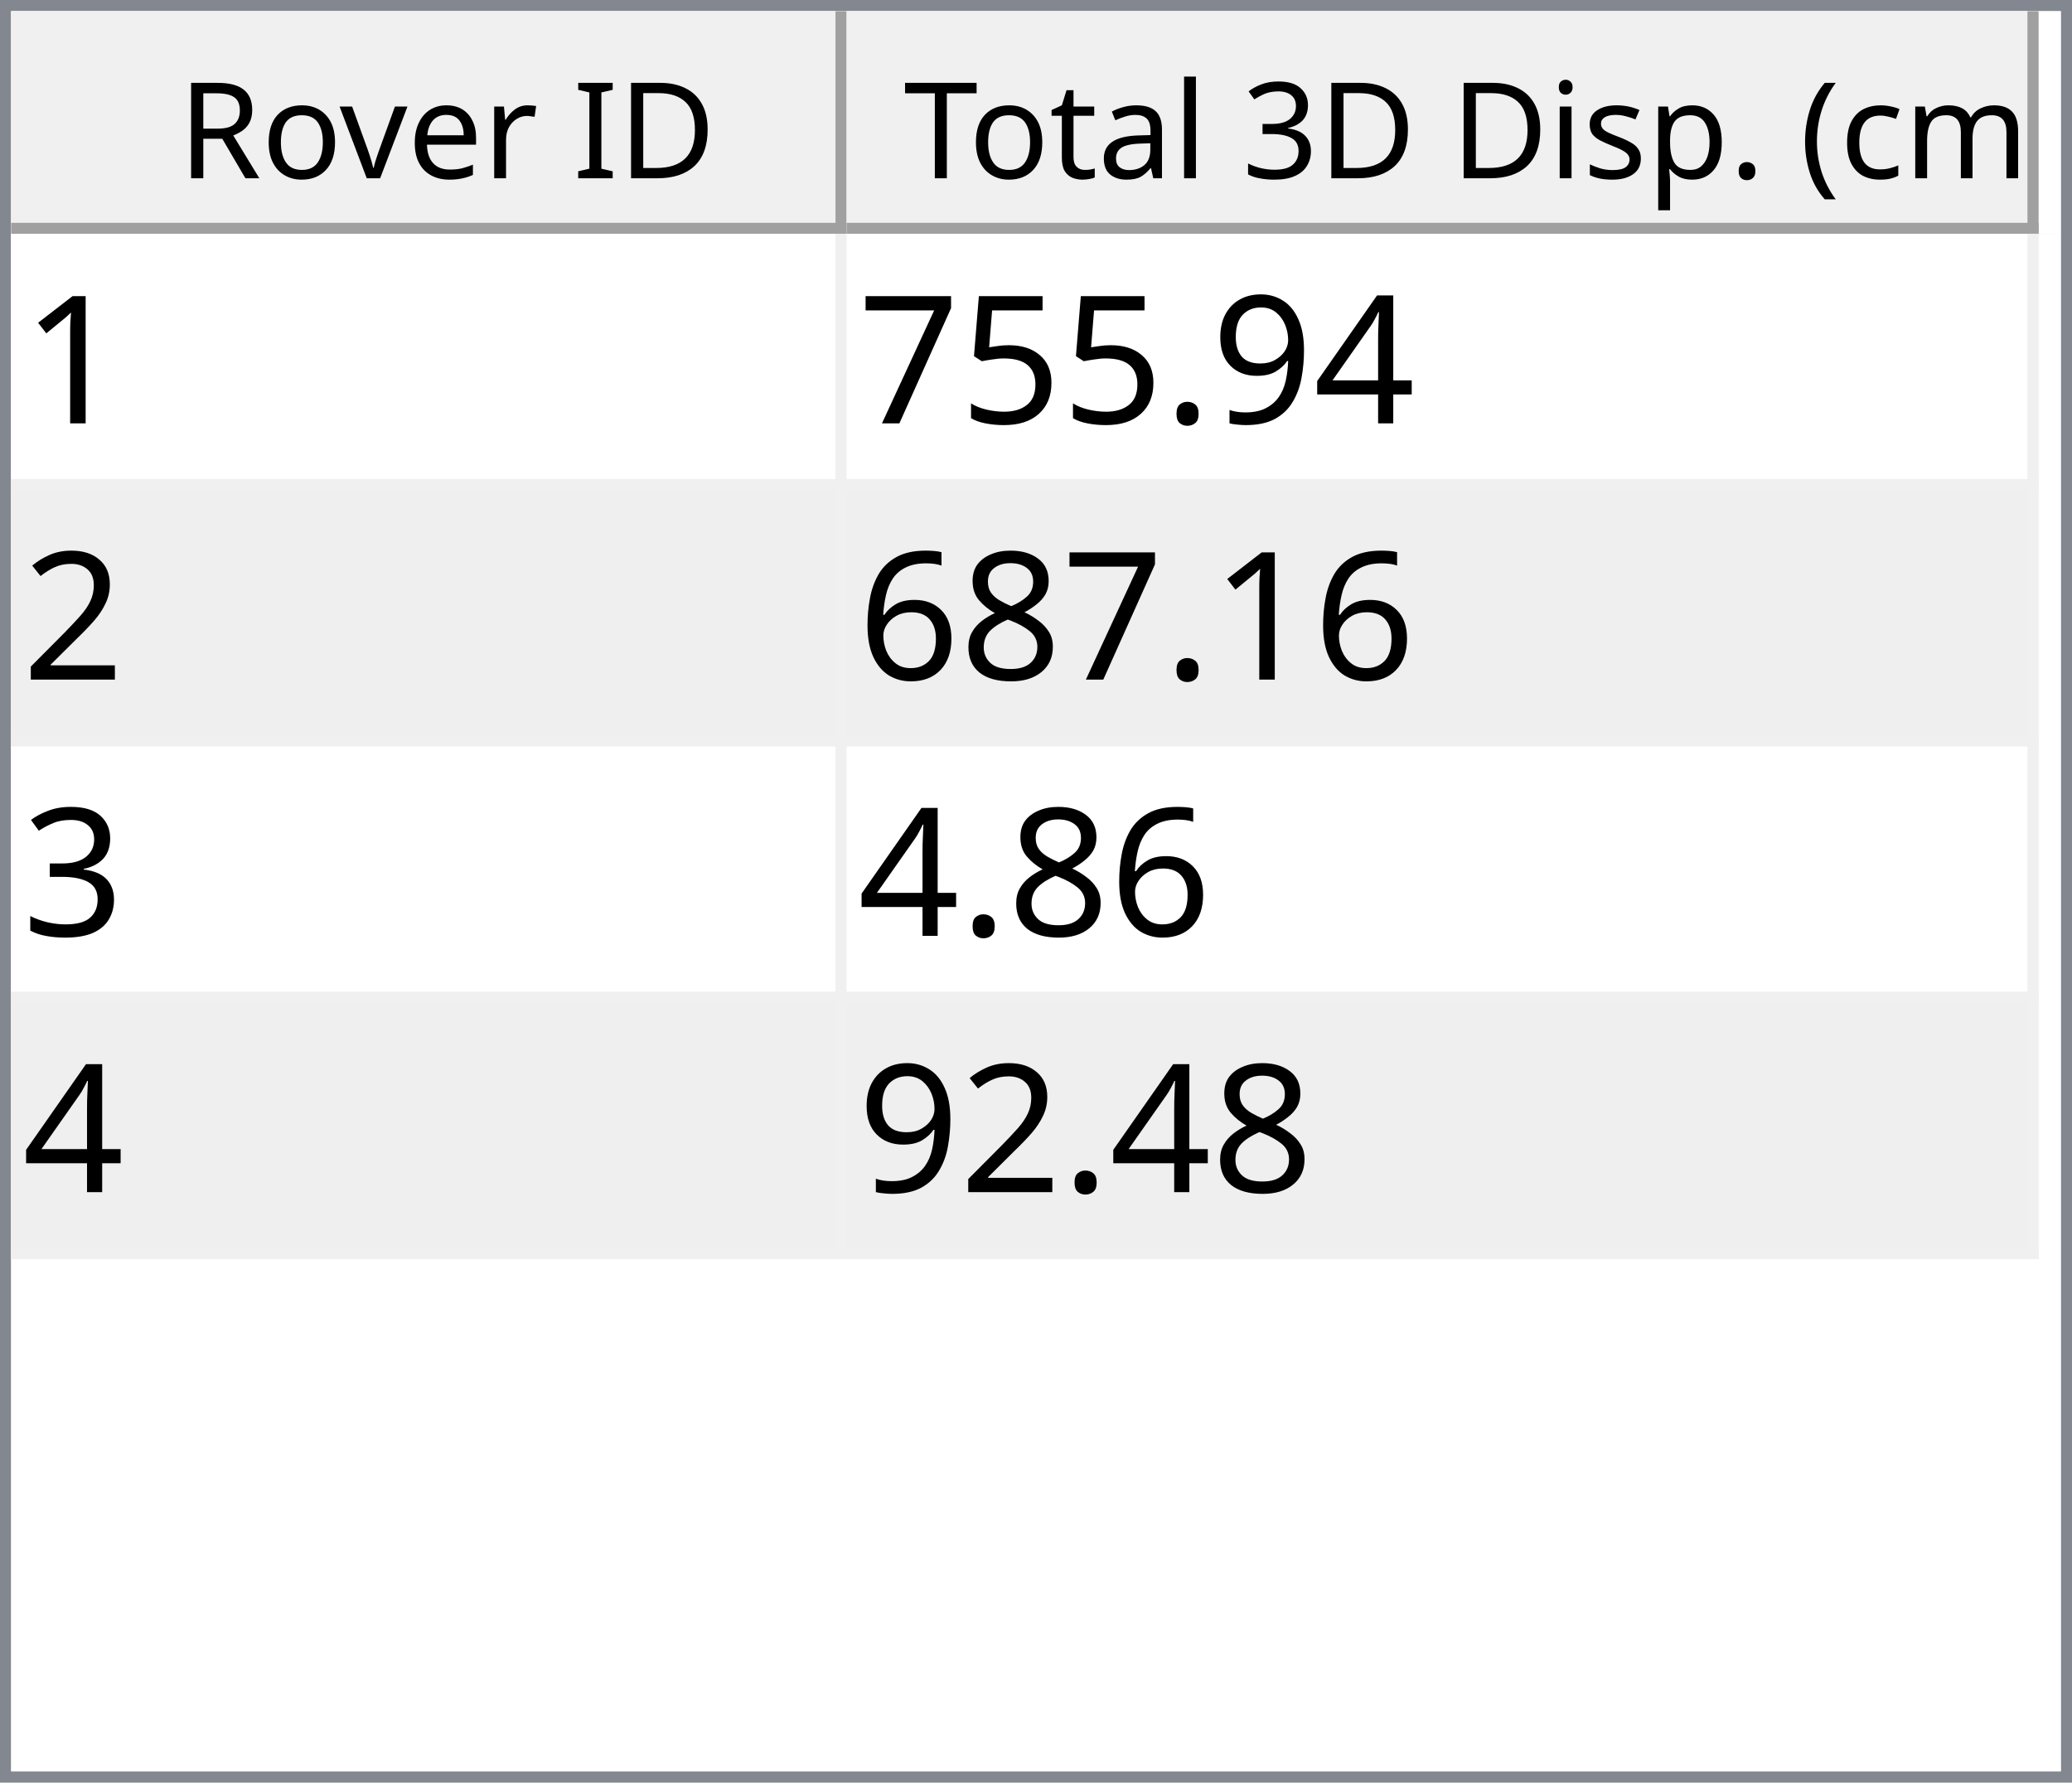
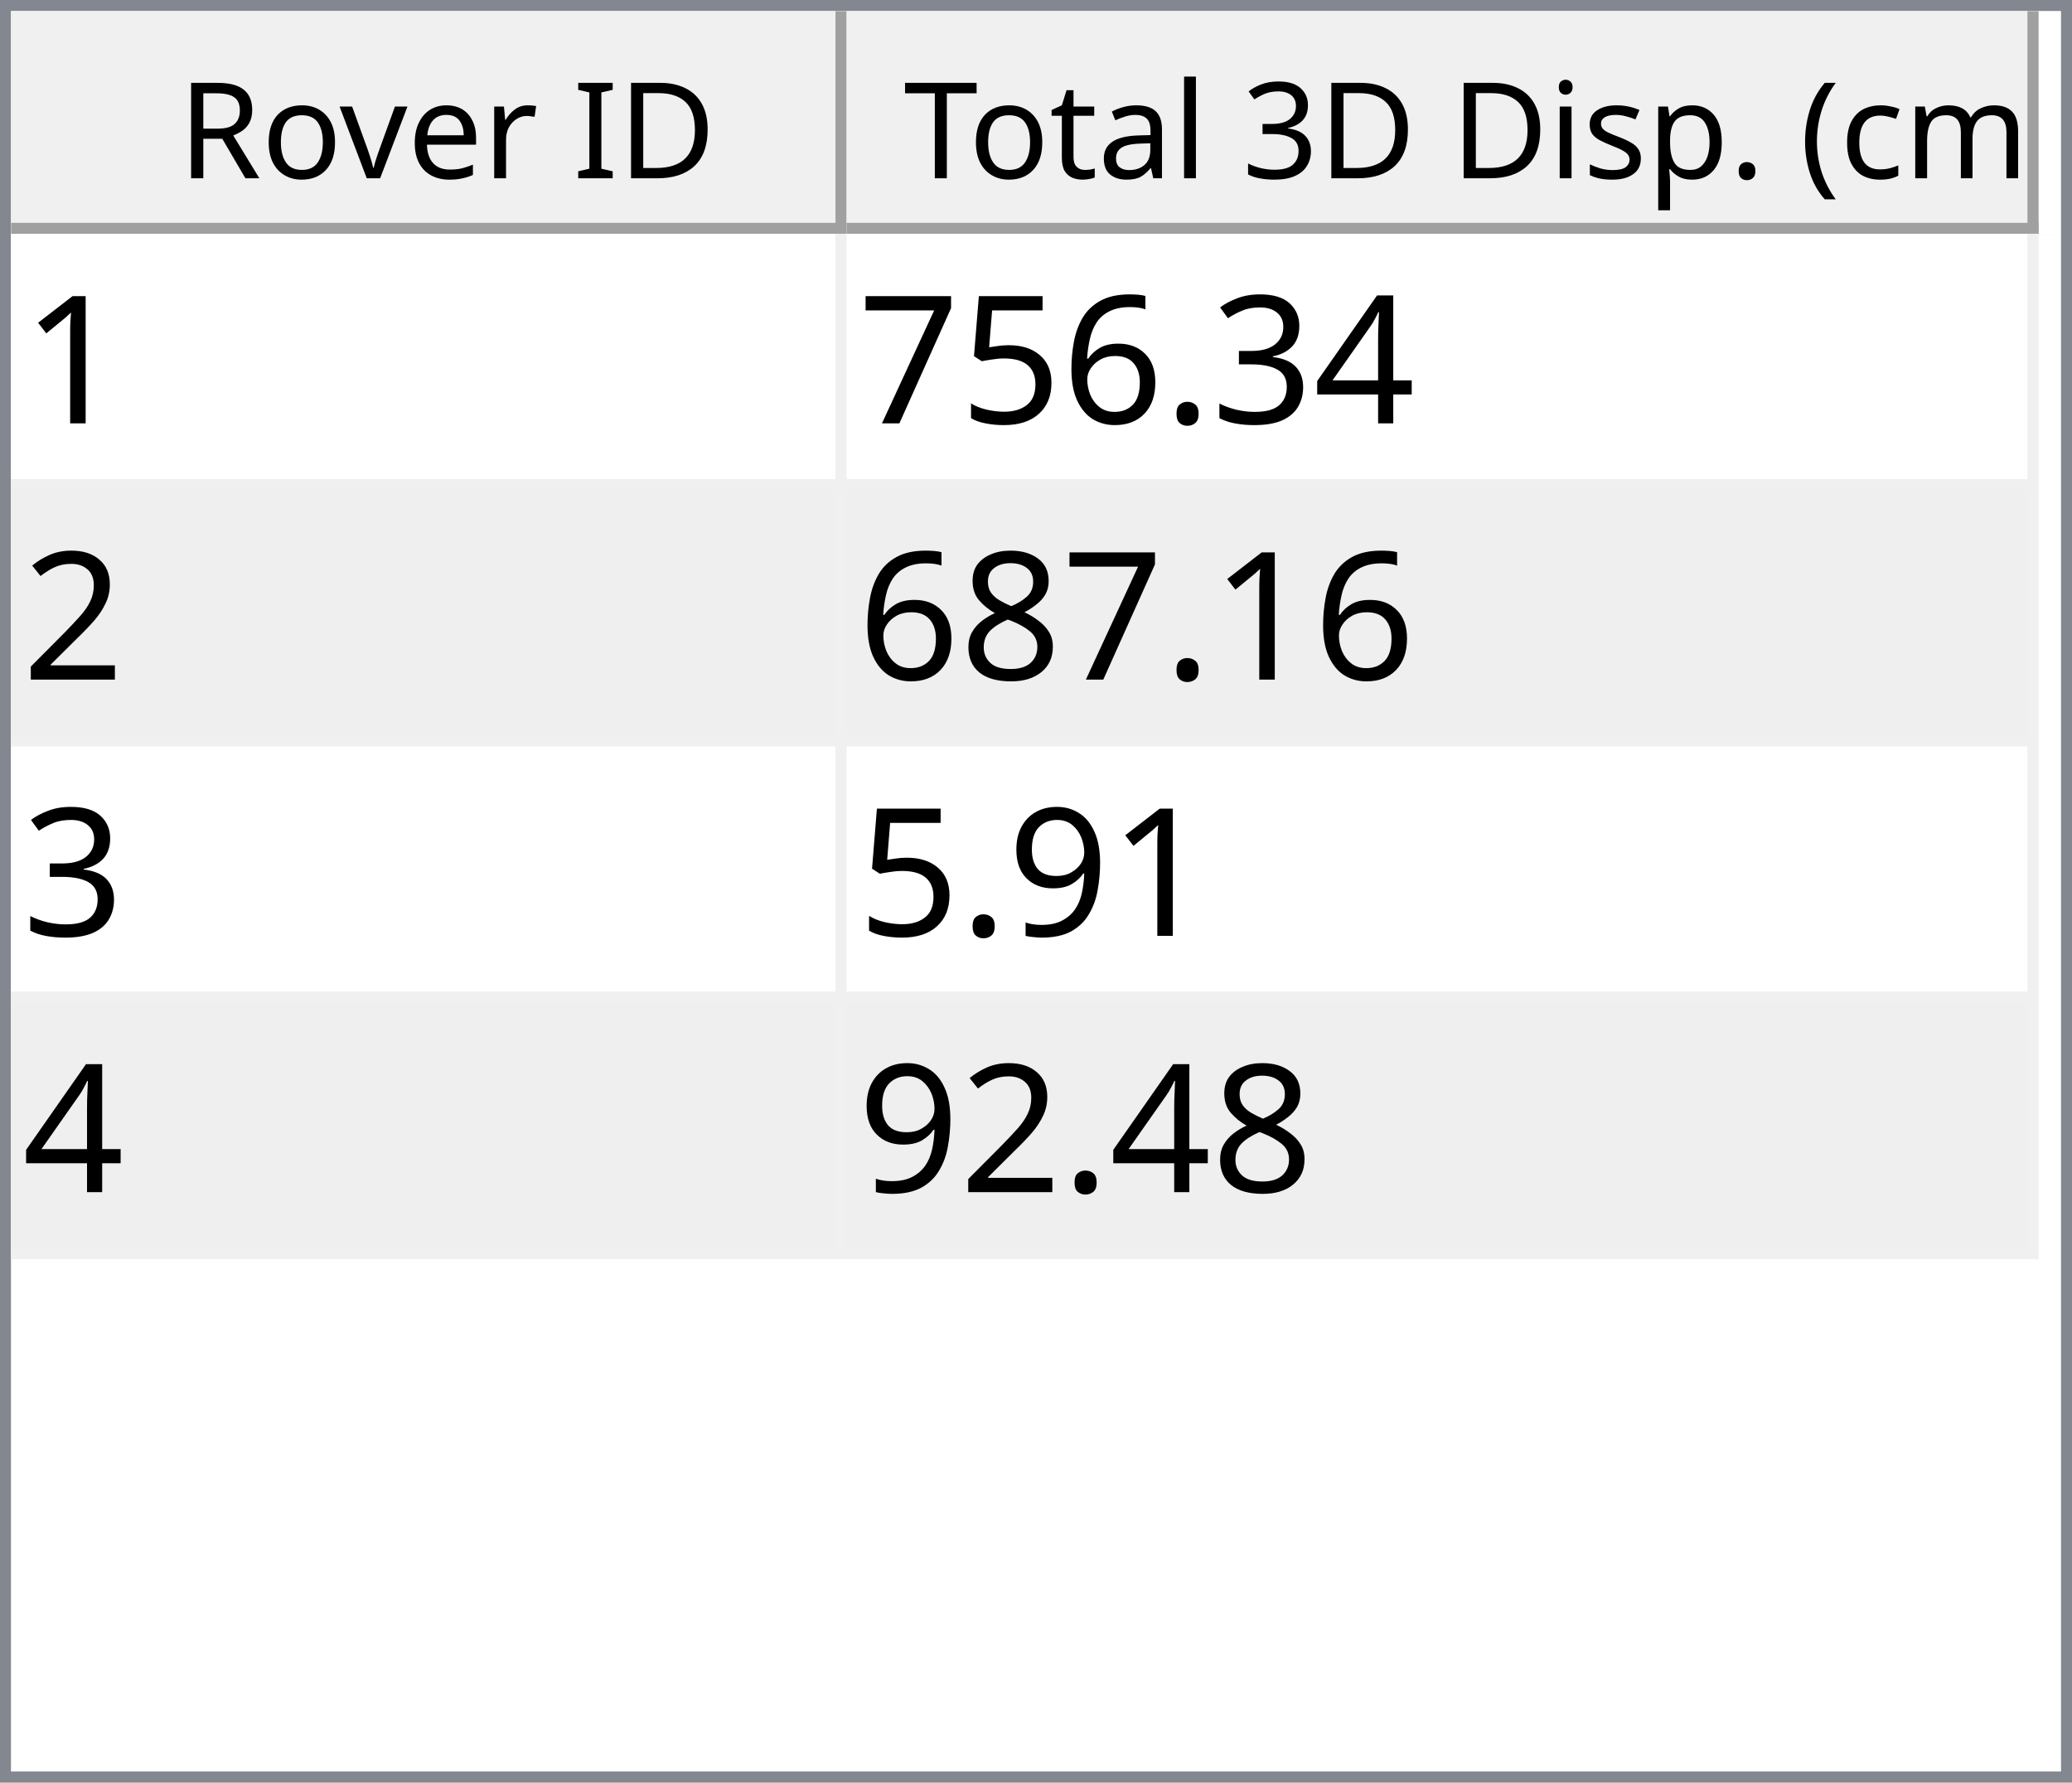
<svg xmlns="http://www.w3.org/2000/svg" style="fill-opacity:1; color-rendering:auto; color-interpolation:auto; text-rendering:auto; stroke:black; stroke-linecap:square; stroke-miterlimit:10; shape-rendering:auto; stroke-opacity:1; fill:black; stroke-dasharray:none; font-weight:normal; stroke-width:1; font-family:'Dialog'; font-style:normal; stroke-linejoin:miter; font-size:12px; stroke-dashoffset:0; image-rendering:auto;" width="186" height="160">
  <defs id="genericDefs" />
  <g>
    <defs id="defs1">
      <clipPath clipPathUnits="userSpaceOnUse" id="clipPath1">
        <path d="M0 0 L186 0 L186 160 L0 160 L0 0 Z" />
      </clipPath>
      <clipPath clipPathUnits="userSpaceOnUse" id="clipPath2">
        <path d="M0 0 L0 160 L186 160 L186 0 Z" />
      </clipPath>
      <clipPath clipPathUnits="userSpaceOnUse" id="clipPath3">
        <path d="M0 0 L0 20 L184 20 L184 0 Z" />
      </clipPath>
      <clipPath clipPathUnits="userSpaceOnUse" id="clipPath4">
        <path d="M0 0 L0 20 L75 20 L75 0 Z" />
      </clipPath>
      <clipPath clipPathUnits="userSpaceOnUse" id="clipPath5">
        <path d="M1 1 L1 19 L74 19 L74 1 Z" />
      </clipPath>
      <clipPath clipPathUnits="userSpaceOnUse" id="clipPath6">
        <path d="M0 0 L0 18 L73 18 L73 0 Z" />
      </clipPath>
      <clipPath clipPathUnits="userSpaceOnUse" id="clipPath7">
        <path d="M-0.5 -0.5 L-0.5 19.5 L74.5 19.5 L74.5 -0.5 Z" />
      </clipPath>
      <clipPath clipPathUnits="userSpaceOnUse" id="clipPath8">
        <path d="M0 0 L0 20 L107 20 L107 0 Z" />
      </clipPath>
      <clipPath clipPathUnits="userSpaceOnUse" id="clipPath9">
        <path d="M1 1 L1 19 L106 19 L106 1 Z" />
      </clipPath>
      <clipPath clipPathUnits="userSpaceOnUse" id="clipPath10">
        <path d="M0 0 L0 18 L105 18 L105 0 Z" />
      </clipPath>
      <clipPath clipPathUnits="userSpaceOnUse" id="clipPath11">
        <path d="M-0.5 -0.5 L-0.5 19.5 L106.5 19.5 L106.5 -0.5 Z" />
      </clipPath>
      <clipPath clipPathUnits="userSpaceOnUse" id="clipPath12">
        <path d="M0 0 L0 138 L184 138 L184 0 Z" />
      </clipPath>
      <clipPath clipPathUnits="userSpaceOnUse" id="clipPath13">
        <path d="M0 0 L0 92 L182 92 L182 0 Z" />
      </clipPath>
      <clipPath clipPathUnits="userSpaceOnUse" id="clipPath14">
        <path d="M-0.5 -0.5 L-0.5 91.5 L181.5 91.5 L181.5 -0.5 Z" />
      </clipPath>
      <clipPath clipPathUnits="userSpaceOnUse" id="clipPath15">
        <path d="M0 0 L0 22 L74 22 L74 0 Z" />
      </clipPath>
      <clipPath clipPathUnits="userSpaceOnUse" id="clipPath16">
        <path d="M0 0 L0 22 L106 22 L106 0 Z" />
      </clipPath>
      <font horiz-adv-x="64.551" id="font1">
        <font-face ascent="107.91" descent="25.098" units-per-em="100" style="font-style:normal; font-family:Segoe UI; font-weight:normal;" />
        <missing-glyph horiz-adv-x="64.551" d="M8.109 0 L8.109 68.266 L56.453 68.266 L56.453 0 L8.109 0 ZM15.328 7.234 L49.219 7.234 L49.219 61.031 L15.328 61.031 L15.328 7.234 Z" />
        <glyph unicode="D" horiz-adv-x="70.117" d="M9.188 0 L9.188 70.016 L28.516 70.016 Q65.531 70.016 65.531 35.891 Q65.531 19.672 55.25 9.836 Q44.969 0 27.734 0 L9.188 0 ZM17.391 62.594 L17.391 7.422 L27.828 7.422 Q41.609 7.422 49.273 14.797 Q56.938 22.172 56.938 35.688 Q56.938 62.594 28.328 62.594 L17.391 62.594 Z" />
        <glyph unicode="I" horiz-adv-x="26.611" d="M17.391 0 L9.188 0 L9.188 70.016 L17.391 70.016 L17.391 0 Z" />
        <glyph unicode=" " horiz-adv-x="27.393" d="" />
        <glyph unicode="r" horiz-adv-x="34.766" d="M34.188 41.891 Q32.078 43.5 28.125 43.5 Q23 43.5 19.555 38.672 Q16.109 33.844 16.109 25.484 L16.109 0 L8.109 0 L8.109 50 L16.109 50 L16.109 39.703 L16.312 39.703 Q18.016 44.969 21.531 47.922 Q25.047 50.875 29.391 50.875 Q32.516 50.875 34.188 50.203 L34.188 41.891 Z" />
        <glyph unicode="e" horiz-adv-x="52.295" d="M48.297 23 L12.984 23 Q13.188 14.656 17.484 10.109 Q21.781 5.562 29.297 5.562 Q37.75 5.562 44.828 11.141 L44.828 3.609 Q38.234 -1.172 27.391 -1.172 Q16.797 -1.172 10.742 5.641 Q4.688 12.453 4.688 24.812 Q4.688 36.469 11.305 43.82 Q17.922 51.172 27.734 51.172 Q37.547 51.172 42.922 44.828 Q48.297 38.484 48.297 27.203 L48.297 23 ZM40.094 29.781 Q40.047 36.719 36.75 40.578 Q33.453 44.438 27.594 44.438 Q21.922 44.438 17.969 40.383 Q14.016 36.328 13.094 29.781 L40.094 29.781 Z" />
        <glyph unicode="v" horiz-adv-x="47.9" d="M47.406 50 L27.484 0 L19.625 0 L0.688 50 L9.469 50 L22.172 13.672 Q23.578 9.672 23.922 6.688 L24.125 6.688 Q24.609 10.453 25.688 13.484 L38.969 50 L47.406 50 Z" />
        <glyph unicode="o" horiz-adv-x="58.594" d="M29 -1.172 Q17.922 -1.172 11.305 5.836 Q4.688 12.844 4.688 24.422 Q4.688 37.016 11.57 44.094 Q18.453 51.172 30.172 51.172 Q41.359 51.172 47.633 44.289 Q53.906 37.406 53.906 25.203 Q53.906 13.234 47.141 6.031 Q40.375 -1.172 29 -1.172 ZM29.594 44.438 Q21.875 44.438 17.383 39.188 Q12.891 33.938 12.891 24.703 Q12.891 15.828 17.43 10.695 Q21.969 5.562 29.594 5.562 Q37.359 5.562 41.531 10.594 Q45.703 15.625 45.703 24.906 Q45.703 34.281 41.531 39.359 Q37.359 44.438 29.594 44.438 Z" />
        <glyph unicode="R" horiz-adv-x="59.814" d="M59.375 0 L49.609 0 L37.891 19.625 Q36.281 22.359 34.766 24.289 Q33.25 26.219 31.664 27.438 Q30.078 28.656 28.25 29.219 Q26.422 29.781 24.125 29.781 L17.391 29.781 L17.391 0 L9.188 0 L9.188 70.016 L30.078 70.016 Q34.672 70.016 38.555 68.867 Q42.438 67.719 45.289 65.375 Q48.141 63.031 49.758 59.547 Q51.375 56.062 51.375 51.375 Q51.375 47.703 50.273 44.656 Q49.172 41.609 47.148 39.211 Q45.125 36.812 42.266 35.133 Q39.406 33.453 35.844 32.516 L35.844 32.328 Q37.594 31.547 38.891 30.547 Q40.188 29.547 41.359 28.18 Q42.531 26.812 43.68 25.078 Q44.828 23.344 46.234 21.047 L59.375 0 ZM17.391 62.594 L17.391 37.203 L28.516 37.203 Q31.594 37.203 34.203 38.133 Q36.812 39.062 38.719 40.797 Q40.625 42.531 41.703 45.047 Q42.781 47.562 42.781 50.688 Q42.781 56.297 39.141 59.445 Q35.5 62.594 28.609 62.594 L17.391 62.594 Z" />
        <glyph unicode=")" horiz-adv-x="30.176" d="M8.297 -15.922 L1.172 -15.922 Q16.406 2.344 16.406 26.812 Q16.406 51.469 1.078 70.016 L8.297 70.016 Q23.531 52.156 23.531 26.703 Q23.531 1.375 8.297 -15.922 Z" />
        <glyph unicode="m" horiz-adv-x="86.133" d="M79.109 0 L71.094 0 L71.094 28.719 Q71.094 37.016 68.531 40.727 Q65.969 44.438 59.906 44.438 Q54.781 44.438 51.195 39.75 Q47.609 35.062 47.609 28.516 L47.609 0 L39.594 0 L39.594 29.688 Q39.594 44.438 28.219 44.438 Q22.953 44.438 19.531 40.016 Q16.109 35.594 16.109 28.516 L16.109 0 L8.109 0 L8.109 50 L16.109 50 L16.109 42.094 L16.312 42.094 Q21.625 51.172 31.844 51.172 Q36.969 51.172 40.773 48.312 Q44.578 45.453 46 40.828 Q51.562 51.172 62.594 51.172 Q79.109 51.172 79.109 30.812 L79.109 0 Z" />
        <glyph unicode="c" horiz-adv-x="46.191" d="M42.188 2.297 Q36.422 -1.172 28.516 -1.172 Q17.828 -1.172 11.258 5.789 Q4.688 12.75 4.688 23.828 Q4.688 36.188 11.766 43.68 Q18.844 51.172 30.672 51.172 Q37.25 51.172 42.281 48.734 L42.281 40.531 Q36.719 44.438 30.375 44.438 Q22.703 44.438 17.797 38.945 Q12.891 33.453 12.891 24.516 Q12.891 15.719 17.508 10.641 Q22.125 5.562 29.891 5.562 Q36.422 5.562 42.188 9.906 L42.188 2.297 Z" />
        <glyph unicode="(" horiz-adv-x="30.176" d="M29.109 -15.922 L21.969 -15.922 Q6.844 1.375 6.844 26.703 Q6.844 52.156 21.969 70.016 L29.203 70.016 Q13.875 51.469 13.875 26.812 Q13.875 2.344 29.109 -15.922 Z" />
        <glyph unicode="." horiz-adv-x="21.68" d="M10.891 -1.078 Q8.641 -1.078 7.055 0.539 Q5.469 2.156 5.469 4.391 Q5.469 6.641 7.055 8.273 Q8.641 9.906 10.891 9.906 Q13.188 9.906 14.797 8.273 Q16.406 6.641 16.406 4.391 Q16.406 2.156 14.797 0.539 Q13.188 -1.078 10.891 -1.078 Z" />
        <glyph unicode="p" horiz-adv-x="58.789" d="M16.312 7.234 L16.109 7.234 L16.109 -23 L8.109 -23 L8.109 50 L16.109 50 L16.109 41.219 L16.312 41.219 Q22.219 51.172 33.594 51.172 Q43.266 51.172 48.688 44.461 Q54.109 37.75 54.109 26.469 Q54.109 13.922 48 6.375 Q41.891 -1.172 31.297 -1.172 Q21.578 -1.172 16.312 7.234 ZM16.109 27.391 L16.109 20.406 Q16.109 14.203 20.141 9.883 Q24.172 5.562 30.375 5.562 Q37.641 5.562 41.773 11.133 Q45.906 16.703 45.906 26.609 Q45.906 34.969 42.047 39.703 Q38.188 44.438 31.594 44.438 Q24.609 44.438 20.359 39.578 Q16.109 34.719 16.109 27.391 Z" />
        <glyph unicode="s" horiz-adv-x="42.432" d="M5.078 1.812 L5.078 10.406 Q11.625 5.562 19.484 5.562 Q30.031 5.562 30.031 12.594 Q30.031 14.594 29.125 15.992 Q28.219 17.391 26.68 18.461 Q25.141 19.531 23.07 20.383 Q21 21.234 18.609 22.172 Q15.281 23.484 12.766 24.828 Q10.25 26.172 8.57 27.859 Q6.891 29.547 6.031 31.695 Q5.172 33.844 5.172 36.719 Q5.172 40.234 6.789 42.945 Q8.406 45.656 11.086 47.484 Q13.766 49.312 17.211 50.242 Q20.656 51.172 24.312 51.172 Q30.812 51.172 35.938 48.922 L35.938 40.828 Q30.422 44.438 23.25 44.438 Q21 44.438 19.195 43.922 Q17.391 43.406 16.094 42.477 Q14.797 41.547 14.086 40.258 Q13.375 38.969 13.375 37.406 Q13.375 35.453 14.086 34.133 Q14.797 32.812 16.164 31.789 Q17.531 30.766 19.484 29.938 Q21.438 29.109 23.922 28.125 Q27.25 26.859 29.883 25.516 Q32.516 24.172 34.375 22.484 Q36.234 20.797 37.234 18.602 Q38.234 16.406 38.234 13.375 Q38.234 9.672 36.602 6.938 Q34.969 4.203 32.234 2.398 Q29.5 0.594 25.93 -0.289 Q22.359 -1.172 18.453 -1.172 Q10.75 -1.172 5.078 1.812 Z" />
        <glyph unicode="i" horiz-adv-x="24.219" d="M12.203 62.703 Q10.062 62.703 8.547 64.164 Q7.031 65.625 7.031 67.875 Q7.031 70.125 8.547 71.609 Q10.062 73.094 12.203 73.094 Q14.406 73.094 15.945 71.609 Q17.484 70.125 17.484 67.875 Q17.484 65.719 15.945 64.211 Q14.406 62.703 12.203 62.703 ZM16.109 0 L8.109 0 L8.109 50 L16.109 50 L16.109 0 Z" />
        <glyph unicode="3" horiz-adv-x="53.906" d="M46.531 19.828 Q46.531 15.094 44.75 11.211 Q42.969 7.328 39.719 4.57 Q36.469 1.812 31.93 0.297 Q27.391 -1.219 21.922 -1.219 Q11.922 -1.219 6 2.594 L6 11.188 Q13.094 5.609 22.219 5.609 Q25.875 5.609 28.828 6.539 Q31.781 7.469 33.906 9.227 Q36.031 10.984 37.18 13.477 Q38.328 15.969 38.328 19.094 Q38.328 32.812 18.797 32.812 L12.984 32.812 L12.984 39.594 L18.5 39.594 Q35.797 39.594 35.797 52.484 Q35.797 64.406 22.609 64.406 Q15.188 64.406 8.688 59.422 L8.688 67.188 Q15.375 71.188 24.609 71.188 Q29 71.188 32.57 69.969 Q36.141 68.75 38.68 66.555 Q41.219 64.359 42.609 61.281 Q44 58.203 44 54.5 Q44 40.672 30.031 36.719 L30.031 36.531 Q33.594 36.141 36.625 34.797 Q39.656 33.453 41.852 31.305 Q44.047 29.156 45.289 26.25 Q46.531 23.344 46.531 19.828 Z" />
        <glyph unicode="l" horiz-adv-x="24.219" d="M16.109 0 L8.109 0 L8.109 74.031 L16.109 74.031 L16.109 0 Z" />
        <glyph unicode="a" horiz-adv-x="50.879" d="M43.891 0 L35.891 0 L35.891 7.812 L35.688 7.812 Q30.469 -1.172 20.312 -1.172 Q12.844 -1.172 8.617 2.781 Q4.391 6.734 4.391 13.281 Q4.391 27.297 20.906 29.594 L35.891 31.688 Q35.891 44.438 25.594 44.438 Q16.547 44.438 9.281 38.281 L9.281 46.484 Q16.656 51.172 26.266 51.172 Q43.891 51.172 43.891 32.516 L43.891 0 ZM35.891 25.297 L23.828 23.641 Q18.266 22.859 15.43 20.875 Q12.594 18.891 12.594 13.875 Q12.594 10.203 15.211 7.883 Q17.828 5.562 22.172 5.562 Q28.125 5.562 32.008 9.742 Q35.891 13.922 35.891 20.312 L35.891 25.297 Z" />
        <glyph unicode="t" horiz-adv-x="33.887" d="M31.297 0.484 Q28.469 -1.078 23.828 -1.078 Q10.688 -1.078 10.688 13.578 L10.688 43.172 L2.094 43.172 L2.094 50 L10.688 50 L10.688 62.203 L18.703 64.797 L18.703 50 L31.297 50 L31.297 43.172 L18.703 43.172 L18.703 14.984 Q18.703 9.969 20.414 7.82 Q22.125 5.672 26.078 5.672 Q29.109 5.672 31.297 7.328 L31.297 0.484 Z" />
        <glyph unicode="T" horiz-adv-x="52.393" d="M50.594 62.594 L30.375 62.594 L30.375 0 L22.172 0 L22.172 62.594 L2 62.594 L2 70.016 L50.594 70.016 L50.594 62.594 Z" />
      </font>
      <font horiz-adv-x="75.0" id="font2">
        <font-face ascent="100.537" descent="21.973" units-per-em="100" style="font-style:normal; font-family:sans-serif; font-weight:normal;" />
        <missing-glyph horiz-adv-x="75.0" d="M12.5 0 L12.5 62.5 L62.5 62.5 L62.5 0 L12.5 0 ZM14.062 1.562 L60.938 1.562 L60.938 60.938 L14.062 60.938 L14.062 1.562 Z" />
        <glyph unicode="1" horiz-adv-x="55.615" d="M37.25 0 L28.469 0 L28.469 56 Q25.297 52.984 20.141 49.953 Q14.984 46.922 10.891 45.406 L10.891 53.906 Q18.266 57.375 23.781 62.305 Q29.297 67.234 31.594 71.875 L37.25 71.875 L37.25 0 Z" />
        <glyph unicode="4" horiz-adv-x="55.615" d="M32.328 0 L32.328 17.141 L1.266 17.141 L1.266 25.203 L33.938 71.578 L41.109 71.578 L41.109 25.203 L50.781 25.203 L50.781 17.141 L41.109 17.141 L41.109 0 L32.328 0 ZM32.328 25.203 L32.328 57.469 L9.906 25.203 L32.328 25.203 Z" />
-         <glyph unicode="9" horiz-adv-x="55.615" d="M5.469 16.547 L13.922 17.328 Q14.984 11.375 18.016 8.688 Q21.047 6 25.781 6 Q29.828 6 32.883 7.859 Q35.938 9.719 37.891 12.82 Q39.844 15.922 41.164 21.195 Q42.484 26.469 42.484 31.938 Q42.484 32.516 42.438 33.688 Q39.797 29.5 35.234 26.883 Q30.672 24.266 25.344 24.266 Q16.453 24.266 10.305 30.711 Q4.156 37.156 4.156 47.703 Q4.156 58.594 10.578 65.234 Q17 71.875 26.656 71.875 Q33.641 71.875 39.43 68.117 Q45.219 64.359 48.219 57.398 Q51.219 50.438 51.219 37.25 Q51.219 23.531 48.242 15.406 Q45.266 7.281 39.383 3.031 Q33.5 -1.219 25.594 -1.219 Q17.188 -1.219 11.867 3.445 Q6.547 8.109 5.469 16.547 ZM41.453 48.141 Q41.453 55.719 37.43 60.156 Q33.406 64.594 27.734 64.594 Q21.875 64.594 17.531 59.812 Q13.188 55.031 13.188 47.406 Q13.188 40.578 17.312 36.305 Q21.438 32.031 27.484 32.031 Q33.594 32.031 37.523 36.305 Q41.453 40.578 41.453 48.141 Z" />
+         <glyph unicode="3" horiz-adv-x="55.615" d="M4.203 18.891 L12.984 20.062 Q14.5 12.594 18.141 9.297 Q21.781 6 27 6 Q33.203 6 37.477 10.297 Q41.75 14.594 41.75 20.953 Q41.75 27 37.797 30.93 Q33.844 34.859 27.734 34.859 Q25.25 34.859 21.531 33.891 L22.516 41.609 Q23.391 41.5 23.922 41.5 Q29.547 41.5 34.039 44.43 Q38.531 47.359 38.531 53.469 Q38.531 58.297 35.258 61.477 Q31.984 64.656 26.812 64.656 Q21.688 64.656 18.266 61.43 Q14.844 58.203 13.875 51.766 L5.078 53.328 Q6.688 62.156 12.398 67.016 Q18.109 71.875 26.609 71.875 Q32.469 71.875 37.398 69.359 Q42.328 66.844 44.945 62.5 Q47.562 58.156 47.562 53.266 Q47.562 48.641 45.07 44.828 Q42.578 41.016 37.703 38.766 Q44.047 37.312 47.562 32.695 Q51.078 28.078 51.078 21.141 Q51.078 11.766 44.242 5.25 Q37.406 -1.266 26.953 -1.266 Q17.531 -1.266 11.305 4.352 Q5.078 9.969 4.203 18.891 Z" />
        <glyph unicode="." horiz-adv-x="27.783" d="M9.078 0 L9.078 10.016 L19.094 10.016 L19.094 0 L9.078 0 Z" />
+         <glyph unicode="6" horiz-adv-x="55.615" d="M49.75 54.047 L41.016 53.375 Q39.844 58.547 37.703 60.891 Q34.125 64.656 28.906 64.656 Q24.703 64.656 21.531 62.312 Q17.391 59.281 14.992 53.469 Q12.594 47.656 12.5 36.922 Q15.672 41.75 20.266 44.094 Q24.859 46.438 29.891 46.438 Q38.672 46.438 44.852 39.969 Q51.031 33.5 51.031 23.25 Q51.031 16.5 48.125 10.719 Q45.219 4.938 40.141 1.859 Q35.062 -1.219 28.609 -1.219 Q17.625 -1.219 10.695 6.859 Q3.766 14.938 3.766 33.5 Q3.766 54.25 11.422 63.672 Q18.109 71.875 29.438 71.875 Q37.891 71.875 43.289 67.141 Q48.688 62.406 49.75 54.047 ZM13.875 23.188 Q13.875 18.656 15.797 14.508 Q17.719 10.359 21.188 8.18 Q24.656 6 28.469 6 Q34.031 6 38.039 10.492 Q42.047 14.984 42.047 22.703 Q42.047 30.125 38.086 34.398 Q34.125 38.672 28.125 38.672 Q22.172 38.672 18.023 34.398 Q13.875 30.125 13.875 23.188 Z" />
        <glyph unicode="5" horiz-adv-x="55.615" d="M4.156 18.75 L13.375 19.531 Q14.406 12.797 18.141 9.398 Q21.875 6 27.156 6 Q33.5 6 37.891 10.789 Q42.281 15.578 42.281 23.484 Q42.281 31 38.062 35.352 Q33.844 39.703 27 39.703 Q22.75 39.703 19.336 37.773 Q15.922 35.844 13.969 32.766 L5.719 33.844 L12.641 70.609 L48.25 70.609 L48.25 62.203 L19.672 62.203 L15.828 42.969 Q22.266 47.469 29.344 47.469 Q38.719 47.469 45.164 40.969 Q51.609 34.469 51.609 24.266 Q51.609 14.547 45.953 7.469 Q39.062 -1.219 27.156 -1.219 Q17.391 -1.219 11.211 4.25 Q5.031 9.719 4.156 18.75 Z" />
        <glyph unicode="7" horiz-adv-x="55.615" d="M4.734 62.203 L4.734 70.656 L51.078 70.656 L51.078 63.812 Q44.234 56.547 37.523 44.484 Q30.812 32.422 27.156 19.672 Q24.516 10.688 23.781 0 L14.75 0 Q14.891 8.453 18.062 20.414 Q21.234 32.375 27.172 43.484 Q33.109 54.594 39.797 62.203 L4.734 62.203 Z" />
        <glyph unicode="2" horiz-adv-x="55.615" d="M50.344 8.453 L50.344 0 L3.031 0 Q2.938 3.172 4.047 6.109 Q5.859 10.938 9.836 15.625 Q13.812 20.312 21.344 26.469 Q33.016 36.031 37.117 41.625 Q41.219 47.219 41.219 52.203 Q41.219 57.422 37.477 61.008 Q33.734 64.594 27.734 64.594 Q21.391 64.594 17.578 60.789 Q13.766 56.984 13.719 50.25 L4.688 51.172 Q5.609 61.281 11.664 66.578 Q17.719 71.875 27.938 71.875 Q38.234 71.875 44.242 66.164 Q50.25 60.453 50.25 52 Q50.25 47.703 48.492 43.555 Q46.734 39.406 42.656 34.812 Q38.578 30.219 29.109 22.219 Q21.188 15.578 18.945 13.211 Q16.703 10.844 15.234 8.453 L50.344 8.453 Z" />
        <glyph unicode="8" horiz-adv-x="55.615" d="M17.672 38.812 Q12.203 40.828 9.57 44.539 Q6.938 48.25 6.938 53.422 Q6.938 61.234 12.555 66.555 Q18.172 71.875 27.484 71.875 Q36.859 71.875 42.578 66.43 Q48.297 60.984 48.297 53.172 Q48.297 48.188 45.68 44.508 Q43.062 40.828 37.75 38.812 Q44.344 36.672 47.781 31.883 Q51.219 27.094 51.219 20.453 Q51.219 11.281 44.727 5.031 Q38.234 -1.219 27.641 -1.219 Q17.047 -1.219 10.547 5.055 Q4.047 11.328 4.047 20.703 Q4.047 27.688 7.594 32.398 Q11.141 37.109 17.672 38.812 ZM15.922 53.719 Q15.922 48.641 19.195 45.414 Q22.469 42.188 27.688 42.188 Q32.766 42.188 36.016 45.383 Q39.266 48.578 39.266 53.219 Q39.266 58.062 35.914 61.359 Q32.562 64.656 27.594 64.656 Q22.562 64.656 19.242 61.43 Q15.922 58.203 15.922 53.719 ZM13.094 20.656 Q13.094 16.891 14.875 13.375 Q16.656 9.859 20.172 7.93 Q23.688 6 27.734 6 Q34.031 6 38.133 10.055 Q42.234 14.109 42.234 20.359 Q42.234 26.703 38.016 30.859 Q33.797 35.016 27.438 35.016 Q21.234 35.016 17.164 30.914 Q13.094 26.812 13.094 20.656 Z" />
-         <glyph unicode="6" horiz-adv-x="55.615" d="M49.75 54.047 L41.016 53.375 Q39.844 58.547 37.703 60.891 Q34.125 64.656 28.906 64.656 Q24.703 64.656 21.531 62.312 Q17.391 59.281 14.992 53.469 Q12.594 47.656 12.5 36.922 Q15.672 41.75 20.266 44.094 Q24.859 46.438 29.891 46.438 Q38.672 46.438 44.852 39.969 Q51.031 33.5 51.031 23.25 Q51.031 16.5 48.125 10.719 Q45.219 4.938 40.141 1.859 Q35.062 -1.219 28.609 -1.219 Q17.625 -1.219 10.695 6.859 Q3.766 14.938 3.766 33.5 Q3.766 54.25 11.422 63.672 Q18.109 71.875 29.438 71.875 Q37.891 71.875 43.289 67.141 Q48.688 62.406 49.75 54.047 ZM13.875 23.188 Q13.875 18.656 15.797 14.508 Q17.719 10.359 21.188 8.18 Q24.656 6 28.469 6 Q34.031 6 38.039 10.492 Q42.047 14.984 42.047 22.703 Q42.047 30.125 38.086 34.398 Q34.125 38.672 28.125 38.672 Q22.172 38.672 18.023 34.398 Q13.875 30.125 13.875 23.188 Z" />
-         <glyph unicode="3" horiz-adv-x="55.615" d="M4.203 18.891 L12.984 20.062 Q14.5 12.594 18.141 9.297 Q21.781 6 27 6 Q33.203 6 37.477 10.297 Q41.75 14.594 41.75 20.953 Q41.75 27 37.797 30.93 Q33.844 34.859 27.734 34.859 Q25.25 34.859 21.531 33.891 L22.516 41.609 Q23.391 41.5 23.922 41.5 Q29.547 41.5 34.039 44.43 Q38.531 47.359 38.531 53.469 Q38.531 58.297 35.258 61.477 Q31.984 64.656 26.812 64.656 Q21.688 64.656 18.266 61.43 Q14.844 58.203 13.875 51.766 L5.078 53.328 Q6.688 62.156 12.398 67.016 Q18.109 71.875 26.609 71.875 Q32.469 71.875 37.398 69.359 Q42.328 66.844 44.945 62.5 Q47.562 58.156 47.562 53.266 Q47.562 48.641 45.07 44.828 Q42.578 41.016 37.703 38.766 Q44.047 37.312 47.562 32.695 Q51.078 28.078 51.078 21.141 Q51.078 11.766 44.242 5.25 Q37.406 -1.266 26.953 -1.266 Q17.531 -1.266 11.305 4.352 Q5.078 9.969 4.203 18.891 Z" />
+         <glyph unicode="9" horiz-adv-x="55.615" d="M5.469 16.547 L13.922 17.328 Q14.984 11.375 18.016 8.688 Q21.047 6 25.781 6 Q29.828 6 32.883 7.859 Q35.938 9.719 37.891 12.82 Q39.844 15.922 41.164 21.195 Q42.484 26.469 42.484 31.938 Q42.484 32.516 42.438 33.688 Q39.797 29.5 35.234 26.883 Q30.672 24.266 25.344 24.266 Q16.453 24.266 10.305 30.711 Q4.156 37.156 4.156 47.703 Q4.156 58.594 10.578 65.234 Q17 71.875 26.656 71.875 Q33.641 71.875 39.43 68.117 Q45.219 64.359 48.219 57.398 Q51.219 50.438 51.219 37.25 Q51.219 23.531 48.242 15.406 Q45.266 7.281 39.383 3.031 Q33.5 -1.219 25.594 -1.219 Q17.188 -1.219 11.867 3.445 Q6.547 8.109 5.469 16.547 ZM41.453 48.141 Q41.453 55.719 37.43 60.156 Q33.406 64.594 27.734 64.594 Q21.875 64.594 17.531 59.812 Q13.188 55.031 13.188 47.406 Q13.188 40.578 17.312 36.305 Q21.438 32.031 27.484 32.031 Q33.594 32.031 37.523 36.305 Q41.453 40.578 41.453 48.141 Z" />
      </font>
    </defs>
    <g style="fill:white; stroke:white;">
      <rect x="0" y="0" width="186" style="clip-path:url(#clipPath1); stroke:none;" height="160" />
    </g>
    <g style="fill:white; text-rendering:optimizeSpeed; color-rendering:optimizeSpeed; image-rendering:optimizeSpeed; shape-rendering:crispEdges; stroke:white; color-interpolation:sRGB;">
      <rect x="0" width="186" height="160" y="0" style="stroke:none;" />
      <path style="stroke:none;" d="M0 160 L186 160 L186 0 L0 0 Z" />
    </g>
    <g style="fill:rgb(240,240,240); font-family:'Segoe UI'; stroke:rgb(240,240,240);">
      <rect x="0" y="0" width="186" style="clip-path:url(#clipPath2); stroke:none;" height="160" />
    </g>
    <g style="fill:rgb(130,135,144); font-family:'Segoe UI'; stroke:rgb(130,135,144);">
      <path d="M0 0 L186 0 L186 160 L0 160 L0 0 ZM1 1 L185 1 L185 159 L1 159 L1 1 Z" style="fill-rule:evenodd; clip-path:url(#clipPath2); stroke:none;" />
    </g>
    <g style="fill:white; font-family:'Segoe UI'; stroke:white;" transform="translate(1,1)">
      <rect x="0" y="0" width="184" style="clip-path:url(#clipPath3); stroke:none;" height="20" />
    </g>
    <g style="fill:rgb(240,240,240); font-family:'Segoe UI'; stroke:rgb(240,240,240);" transform="translate(1,1)">
      <rect x="0" y="0" width="75" style="clip-path:url(#clipPath4); stroke:none;" height="20" />
    </g>
    <g style="font-family:'Segoe UI';" transform="translate(2,2)">
      <text x="14" xml:space="preserve" y="14" style="clip-path:url(#clipPath6); stroke:none;">Rover ID</text>
    </g>
    <g style="fill:rgb(160,160,160); font-family:'Segoe UI'; stroke:rgb(160,160,160); stroke-linejoin:bevel;" transform="translate(1.5,1.5)">
      <line x1="74" x2="74" y1="0" style="fill:none; clip-path:url(#clipPath7);" y2="19" />
    </g>
    <g style="fill:rgb(160,160,160); font-family:'Segoe UI'; stroke:rgb(160,160,160); stroke-linejoin:bevel;" transform="matrix(1,0,0,1,1,1) translate(0.5,0.5)">
      <line x1="0" x2="74" y1="19" style="fill:none; clip-path:url(#clipPath7);" y2="19" />
    </g>
    <g style="fill:rgb(240,240,240); font-family:'Segoe UI'; stroke:rgb(240,240,240);" transform="translate(76,1)">
      <rect x="0" y="0" width="107" style="clip-path:url(#clipPath8); stroke:none;" height="20" />
    </g>
    <g style="font-family:'Segoe UI';" transform="translate(77,2)">
      <text x="1" xml:space="preserve" y="14" style="clip-path:url(#clipPath10); stroke:none;"> Total 3D Disp. (cm)</text>
    </g>
    <g style="fill:rgb(160,160,160); font-family:'Segoe UI'; stroke:rgb(160,160,160); stroke-linejoin:bevel;" transform="translate(76.5,1.5)">
      <line x1="106" x2="106" y1="0" style="fill:none; clip-path:url(#clipPath11);" y2="19" />
    </g>
    <g style="fill:rgb(160,160,160); font-family:'Segoe UI'; stroke:rgb(160,160,160); stroke-linejoin:bevel;" transform="matrix(1,0,0,1,76,1) translate(0.5,0.5)">
      <line x1="0" x2="106" y1="19" style="fill:none; clip-path:url(#clipPath11);" y2="19" />
    </g>
    <g style="fill:white; font-family:'Segoe UI'; stroke:white;" transform="translate(1,21)">
      <rect x="0" y="0" width="184" style="clip-path:url(#clipPath12); stroke:none;" height="138" />
    </g>
    <g style="fill:rgb(240,240,240); font-size:16px; font-family:sans-serif; stroke:rgb(240,240,240);" transform="translate(1,21)">
      <rect x="0" y="0" width="182" style="clip-path:url(#clipPath13); stroke:none;" height="92" />
      <line transform="translate(0.5,0.5)" x1="0" x2="181" y1="22" style="clip-path:url(#clipPath14); fill:none; stroke-linejoin:bevel;" y2="22" />
    </g>
    <g transform="matrix(1,0,0,1,1,21) translate(0.5,0.5)" style="fill:rgb(240,240,240); font-size:16px; font-family:sans-serif; stroke:rgb(240,240,240); stroke-linejoin:bevel;">
      <line x1="0" x2="181" y1="45" style="fill:none; clip-path:url(#clipPath14);" y2="45" />
    </g>
    <g transform="matrix(1,0,0,1,1,21) translate(0.5,0.5)" style="fill:rgb(240,240,240); font-size:16px; font-family:sans-serif; stroke:rgb(240,240,240); stroke-linejoin:bevel;">
      <line x1="0" x2="181" y1="68" style="fill:none; clip-path:url(#clipPath14);" y2="68" />
    </g>
    <g transform="matrix(1,0,0,1,1,21) translate(0.5,0.5)" style="fill:rgb(240,240,240); font-size:16px; font-family:sans-serif; stroke:rgb(240,240,240); stroke-linejoin:bevel;">
      <line x1="0" x2="181" y1="91" style="fill:none; clip-path:url(#clipPath14);" y2="91" />
    </g>
    <g transform="matrix(1,0,0,1,1,21) translate(0.5,0.5)" style="fill:rgb(240,240,240); font-size:16px; font-family:sans-serif; stroke:rgb(240,240,240); stroke-linejoin:bevel;">
      <line x1="74" x2="74" y1="0" style="fill:none; clip-path:url(#clipPath14);" y2="91" />
    </g>
    <g transform="matrix(1,0,0,1,1,21) translate(0.5,0.5)" style="fill:rgb(240,240,240); font-size:16px; font-family:sans-serif; stroke:rgb(240,240,240); stroke-linejoin:bevel;">
      <line x1="181" x2="181" y1="0" style="fill:none; clip-path:url(#clipPath14);" y2="91" />
    </g>
    <g style="fill:white; font-size:16px; font-family:sans-serif; stroke:white;" transform="matrix(1,0,0,1,1,21)">
      <rect x="0" y="0" width="74" style="clip-path:url(#clipPath15); stroke:none;" height="22" />
      <text x="1" y="17" style="fill:black; clip-path:url(#clipPath15); stroke:none;" xml:space="preserve">1</text>
    </g>
    <g style="fill:white; font-size:16px; font-family:sans-serif; stroke:white;" transform="matrix(1,0,0,1,1,21) translate(75,0)">
      <rect x="0" y="0" width="106" style="clip-path:url(#clipPath16); stroke:none;" height="22" />
-       <text x="1" y="17" style="fill:black; clip-path:url(#clipPath16); stroke:none;" xml:space="preserve">755.94</text>
+       <text x="1" y="17" style="fill:black; clip-path:url(#clipPath16); stroke:none;" xml:space="preserve">756.34</text>
    </g>
    <g style="fill:rgb(239,239,239); font-size:16px; font-family:sans-serif; stroke:rgb(239,239,239);" transform="matrix(1,0,0,1,1,21) translate(0,23)">
      <rect x="0" y="0" width="74" style="clip-path:url(#clipPath15); stroke:none;" height="22" />
      <text x="1" y="17" style="fill:black; clip-path:url(#clipPath15); stroke:none;" xml:space="preserve">2</text>
    </g>
    <g style="fill:rgb(239,239,239); font-size:16px; font-family:sans-serif; stroke:rgb(239,239,239);" transform="matrix(1,0,0,1,1,21) translate(75,23)">
      <rect x="0" y="0" width="106" style="clip-path:url(#clipPath16); stroke:none;" height="22" />
      <text x="1" y="17" style="fill:black; clip-path:url(#clipPath16); stroke:none;" xml:space="preserve">687.16</text>
    </g>
    <g style="fill:white; font-size:16px; font-family:sans-serif; stroke:white;" transform="matrix(1,0,0,1,1,21) translate(0,46)">
      <rect x="0" y="0" width="74" style="clip-path:url(#clipPath15); stroke:none;" height="22" />
      <text x="1" y="17" style="fill:black; clip-path:url(#clipPath15); stroke:none;" xml:space="preserve">3</text>
    </g>
    <g style="fill:white; font-size:16px; font-family:sans-serif; stroke:white;" transform="matrix(1,0,0,1,1,21) translate(75,46)">
      <rect x="0" y="0" width="106" style="clip-path:url(#clipPath16); stroke:none;" height="22" />
-       <text x="1" y="17" style="fill:black; clip-path:url(#clipPath16); stroke:none;" xml:space="preserve">4.86</text>
+       <text x="1" y="17" style="fill:black; clip-path:url(#clipPath16); stroke:none;" xml:space="preserve">5.91</text>
    </g>
    <g style="fill:rgb(239,239,239); font-size:16px; font-family:sans-serif; stroke:rgb(239,239,239);" transform="matrix(1,0,0,1,1,21) translate(0,69)">
      <rect x="0" y="0" width="74" style="clip-path:url(#clipPath15); stroke:none;" height="22" />
      <text x="1" y="17" style="fill:black; clip-path:url(#clipPath15); stroke:none;" xml:space="preserve">4</text>
    </g>
    <g style="fill:rgb(239,239,239); font-size:16px; font-family:sans-serif; stroke:rgb(239,239,239);" transform="matrix(1,0,0,1,1,21) translate(75,69)">
      <rect x="0" y="0" width="106" style="clip-path:url(#clipPath16); stroke:none;" height="22" />
      <text x="1" y="17" style="fill:black; clip-path:url(#clipPath16); stroke:none;" xml:space="preserve">92.48</text>
    </g>
  </g>
</svg>
